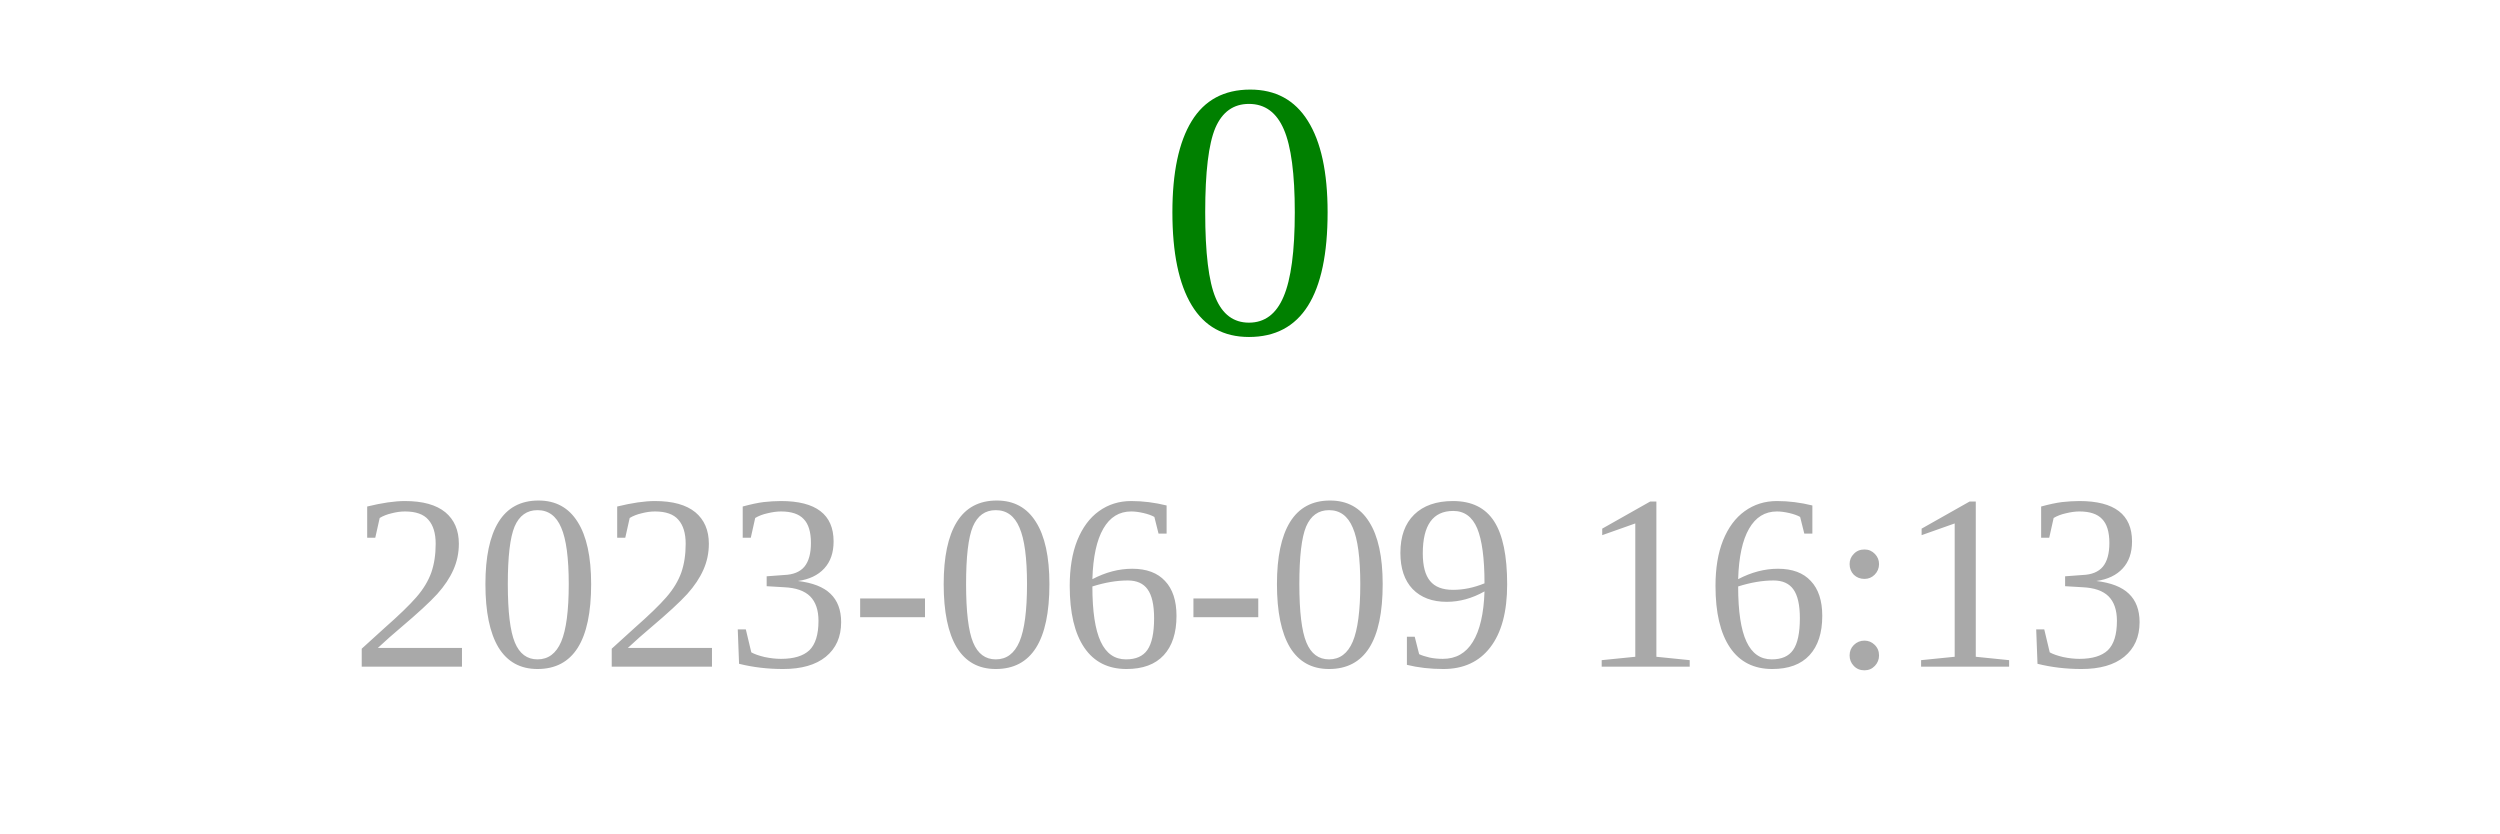
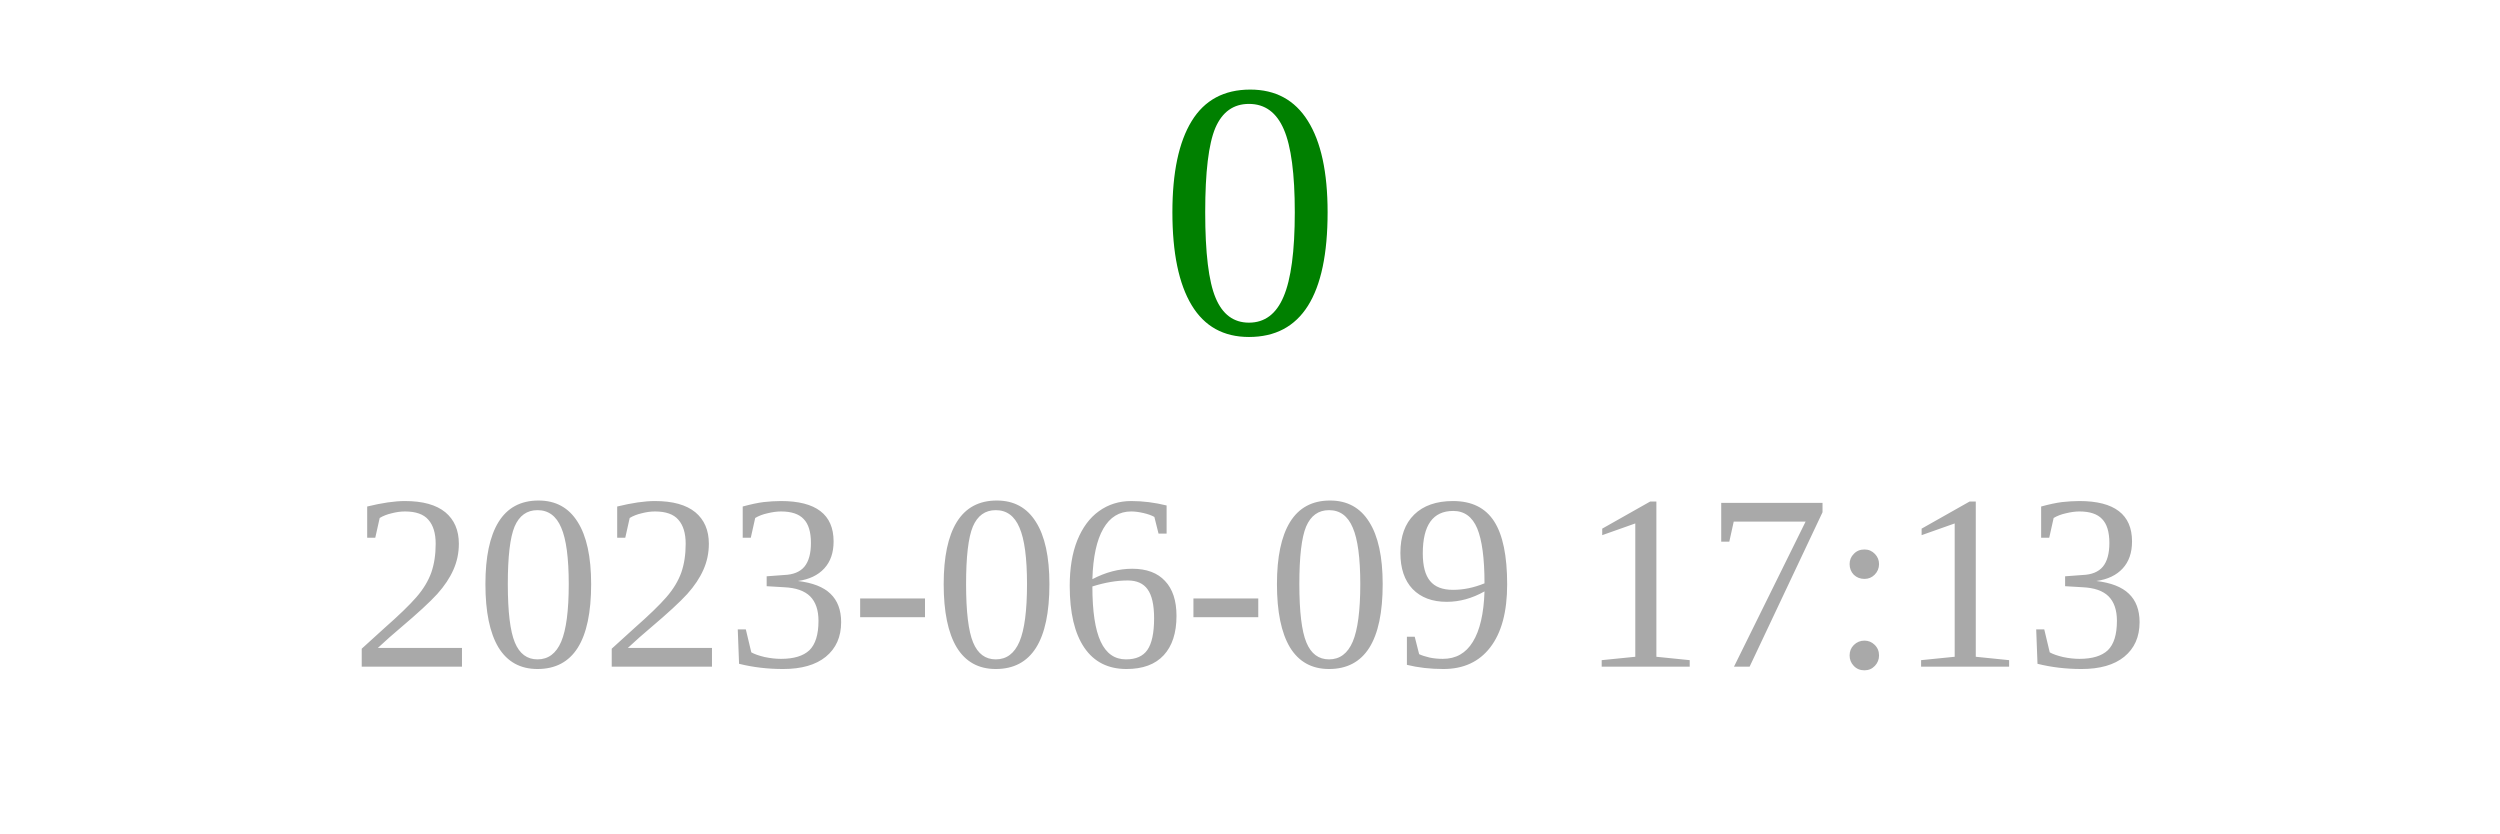
<svg xmlns="http://www.w3.org/2000/svg" width="150" height="50">
  <text x="75" y="20" font-size="22" fill="green" text-anchor="middle">0</text>
-   <text x="75" y="40" font-size="15" fill="darkgray" text-anchor="middle">2023-06-09 16:13</text>
+   <text x="75" y="40" font-size="15" fill="darkgray" text-anchor="middle">2023-06-09 17:13</text>
</svg>
